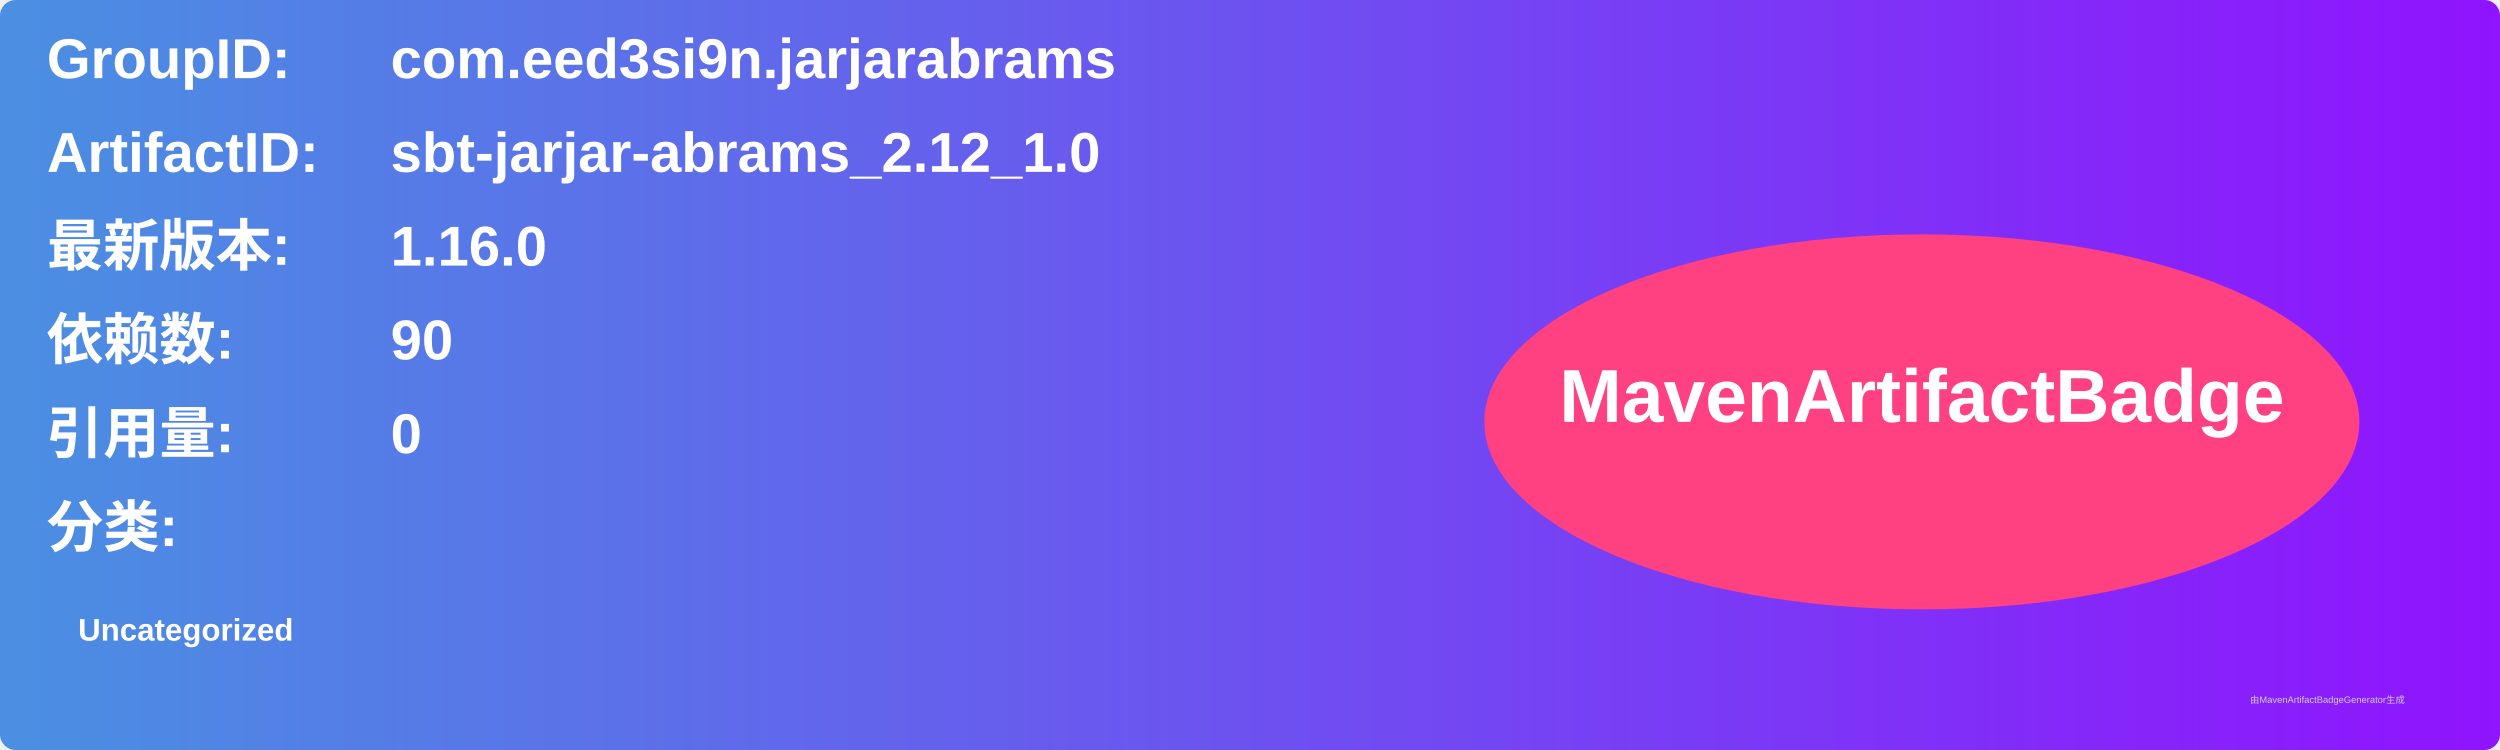
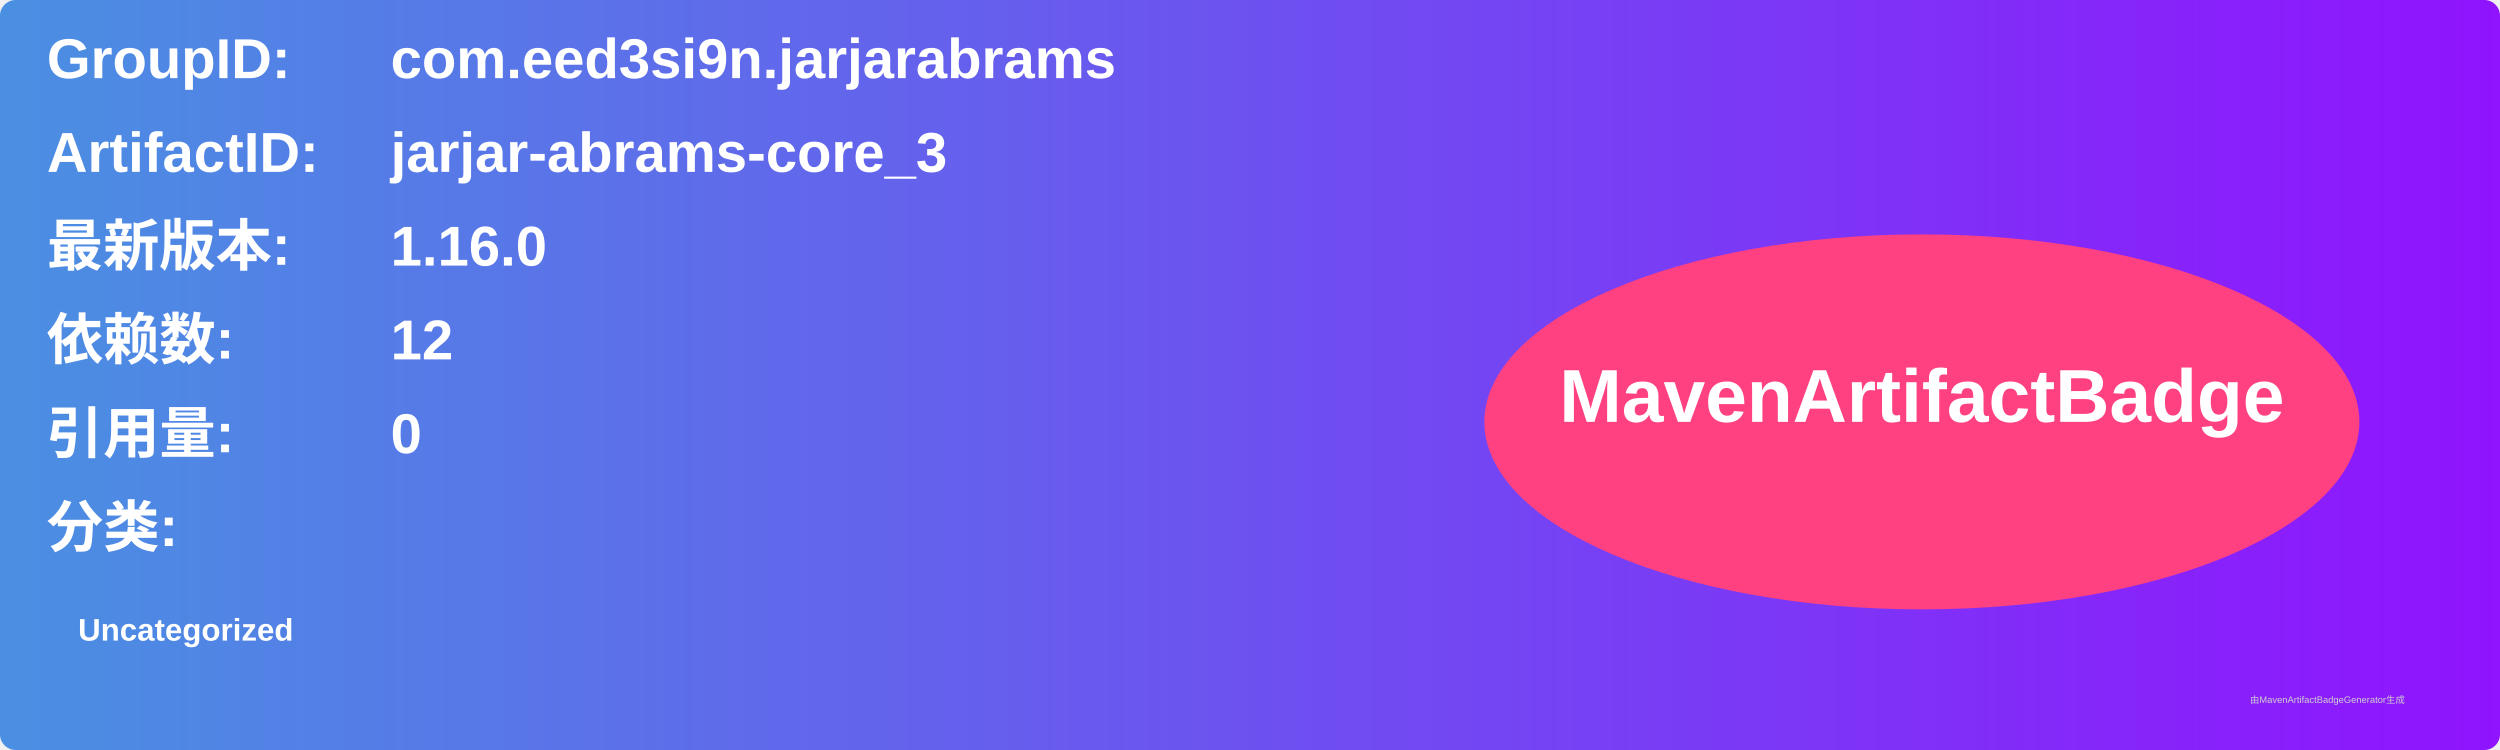
<svg xmlns="http://www.w3.org/2000/svg" width="800" height="240" viewBox="0 0 800 240">
  <linearGradient id="grad" x1="0%" y1="0%" x2="100%" y2="0%">
    <stop offset="0%" stop-color="#4a90e2" />
    <stop offset="100%" stop-color="#9013fe" />
  </linearGradient>
  <rect width="100%" height="100%" rx="5" ry="5" fill="url(#grad)" />
  <g transform="translate(15, 15)">
    <text x="0" y="10" font-family="Arial" font-size="18" fill="white" font-weight="bold" width="260">GroupID:</text>
    <text x="110" y="10" font-family="Arial" font-size="18" fill="white" font-weight="bold" width="460">com.eed3si9n.jarjarabrams</text>
    <text x="0" y="40" font-family="Arial" font-size="18" fill="white" font-weight="bold" width="260">ArtifactID:</text>
-     <text x="110" y="40" font-family="Arial" font-size="18" fill="white" font-weight="bold" width="460">sbt-jarjar-abrams_2.12_1.0</text>
+     <text x="110" y="40" font-family="Arial" font-size="18" fill="white" font-weight="bold" width="460">jarjar-abrams-core_3</text>
    <text x="0" y="70" font-family="Arial" font-size="18" fill="white" font-weight="bold">最新版本:</text>
    <text x="110" y="70" font-family="Arial" font-size="18" fill="white" font-weight="bold">
      <tspan font-weight="bold">1.16.0</tspan>
    </text>
    <text x="0" y="100" font-family="Arial" font-size="18" fill="white" font-weight="bold">依赖数: </text>
    <text x="110" y="100" font-family="Arial" font-size="18" fill="white">
-       <tspan font-weight="bold">90</tspan>
+       <tspan font-weight="bold">12</tspan>
    </text>
    <text x="0" y="130" font-family="Arial" font-size="18" fill="white" font-weight="bold">引用量: </text>
    <text x="110" y="130" font-family="Arial" font-size="18" fill="white">
      <tspan font-weight="bold">0</tspan>
    </text>
    <text x="0" y="160" font-family="Arial" font-size="18" fill="white" font-weight="bold">分类:</text>
    <text x="10" y="190" font-family="Arial" font-size="10" fill="white">
      <tspan font-weight="bold">Uncategorized</tspan>
    </text>
    <ellipse cx="600" cy="120" rx="140" ry="60" fill="#ff4081" />
    <text x="600" y="120" text-anchor="middle" font-family="Arial" font-size="24" fill="white" font-weight="bold">MavenArtifactBadge</text>
  </g>
  <text x="720" y="225" font-family="Arial" font-size="3" fill="#d0d0d0">由MavenArtifactBadgeGenerator生成</text>
</svg>
